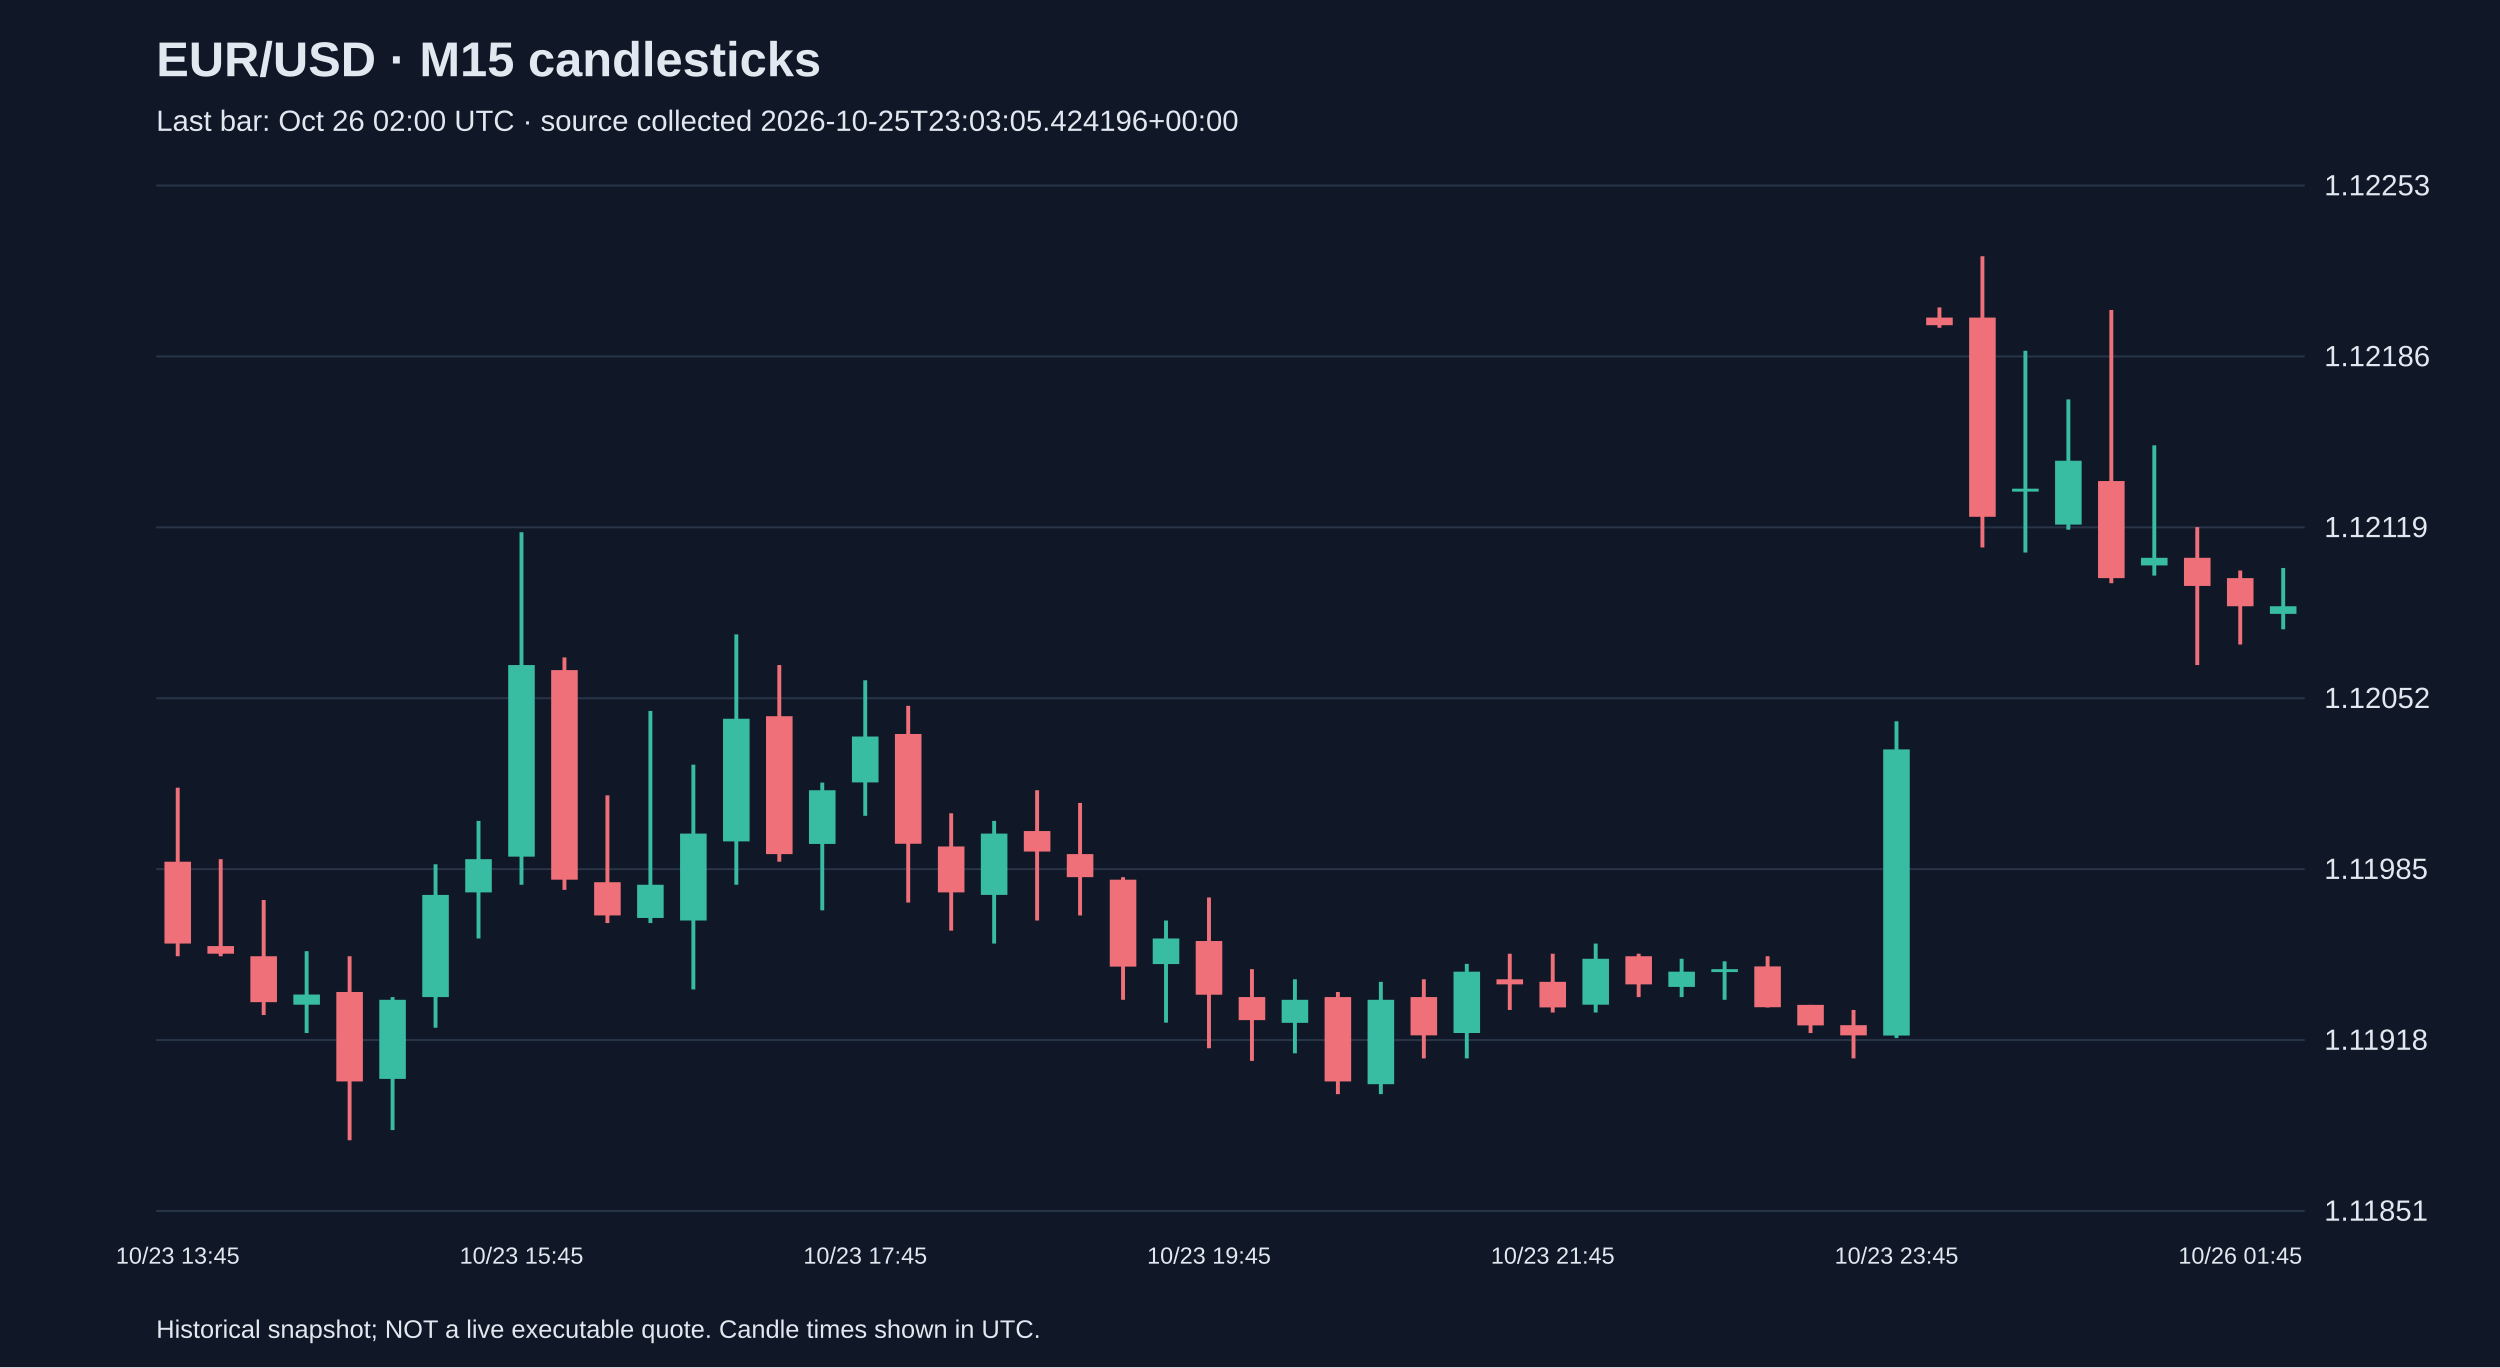
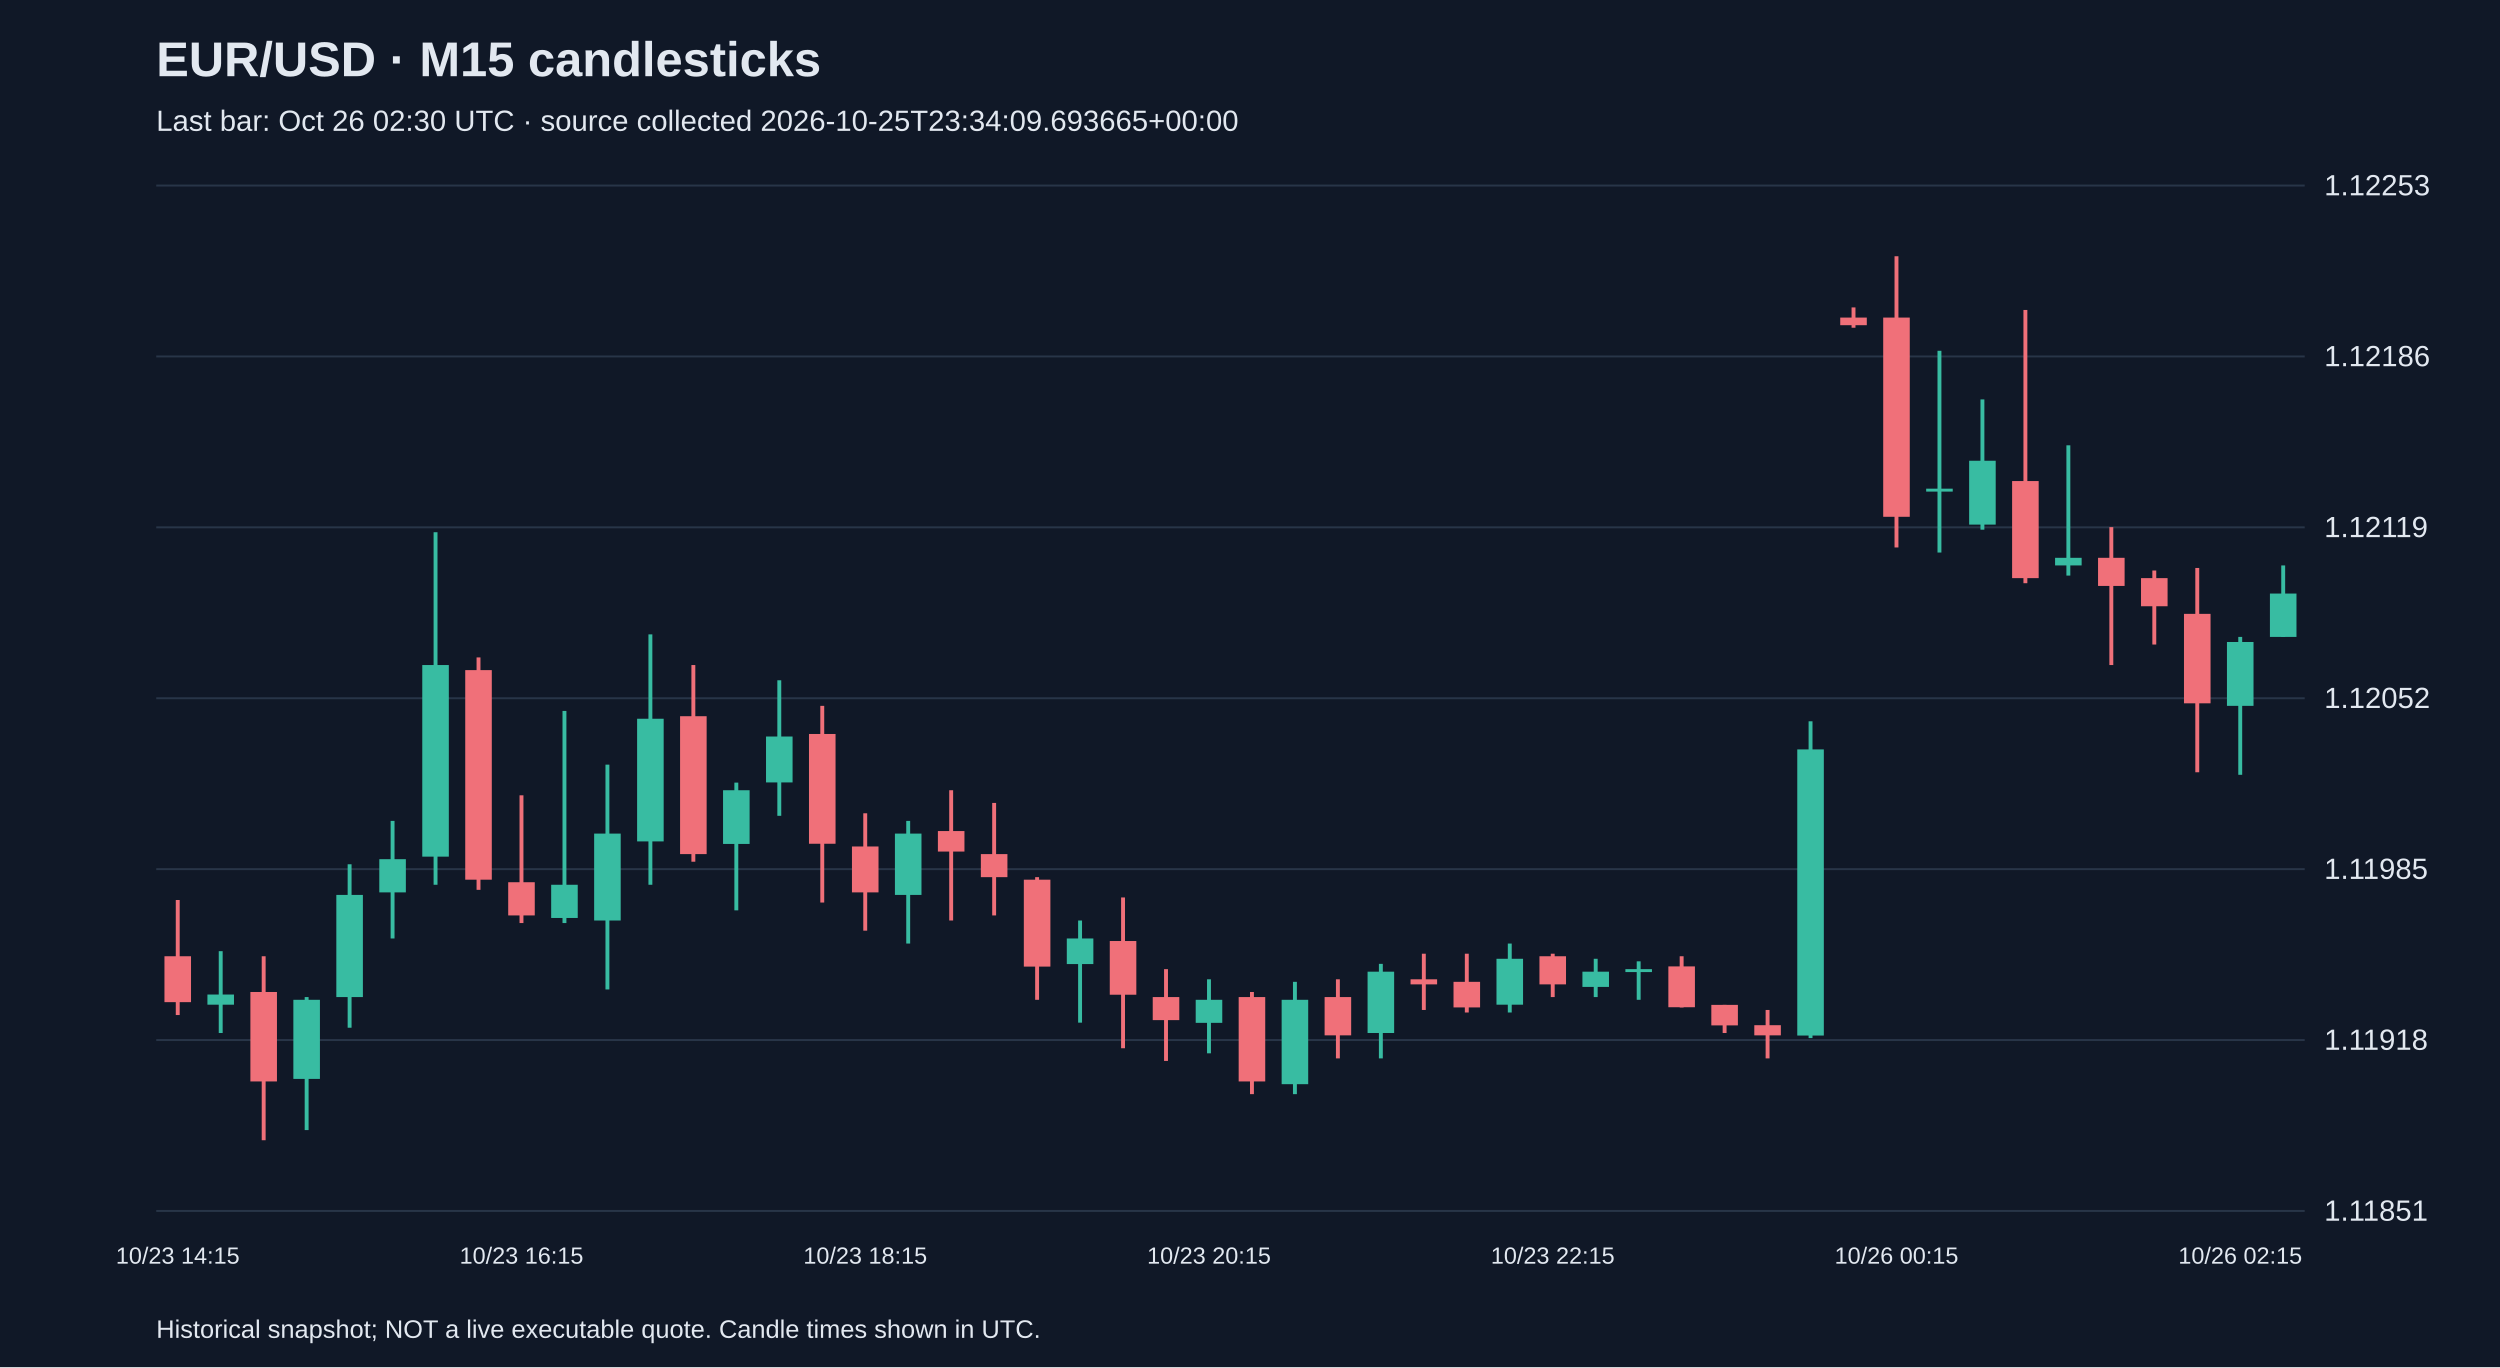
<svg xmlns="http://www.w3.org/2000/svg" viewBox="0 0 1280 700">
  <rect width="100%" height="100%" fill="#101827" />
  <style>text{font-family:Arial,sans-serif;fill:#e2e8f0}</style>
  <text x="80" y="39" font-size="25" font-weight="bold">EUR/USD · M15 candlesticks</text>
-   <text x="80" y="67" font-size="15" fill="#a6b1c5">Last bar: Oct 26 02:00 UTC · source collected 2026-10-25T23:03:05.424196+00:00</text>
+   <text x="80" y="67" font-size="15" fill="#a6b1c5">Last bar: Oct 26 02:30 UTC · source collected 2026-10-25T23:34:09.693665+00:00</text>
  <line x1="80" y1="620.0" x2="1180" y2="620.0" stroke="#283548" />
  <text x="1190" y="625.0" font-size="15">1.11851</text>
  <line x1="80" y1="532.5" x2="1180" y2="532.5" stroke="#283548" />
  <text x="1190" y="537.5" font-size="15">1.11918</text>
  <line x1="80" y1="445.0" x2="1180" y2="445.0" stroke="#283548" />
  <text x="1190" y="450.0" font-size="15">1.11985</text>
  <line x1="80" y1="357.5" x2="1180" y2="357.5" stroke="#283548" />
  <text x="1190" y="362.5" font-size="15">1.12052</text>
  <line x1="80" y1="270.0" x2="1180" y2="270.0" stroke="#283548" />
  <text x="1190" y="275.0" font-size="15">1.12119</text>
  <line x1="80" y1="182.5" x2="1180" y2="182.5" stroke="#283548" />
  <text x="1190" y="187.5" font-size="15">1.12186</text>
  <line x1="80" y1="95.0" x2="1180" y2="95.0" stroke="#283548" />
  <text x="1190" y="100.0" font-size="15">1.12253</text>
-   <line x1="91.0" y1="403.3" x2="91.0" y2="489.6" stroke="#f07079" stroke-width="2" />
-   <rect x="84.2" y="441.2" width="13.6" height="41.9" fill="#f07079" />
-   <text x="91.0" y="647" text-anchor="middle" font-size="12">10/23 13:45</text>
-   <line x1="113.0" y1="439.9" x2="113.0" y2="489.6" stroke="#f07079" stroke-width="2" />
-   <rect x="106.2" y="484.4" width="13.6" height="3.9" fill="#f07079" />
-   <line x1="135.0" y1="460.8" x2="135.0" y2="519.7" stroke="#f07079" stroke-width="2" />
-   <rect x="128.2" y="489.6" width="13.6" height="23.5" fill="#f07079" />
-   <line x1="157.0" y1="487.0" x2="157.0" y2="528.9" stroke="#38bca2" stroke-width="2" />
-   <rect x="150.2" y="509.2" width="13.6" height="5.2" fill="#38bca2" />
-   <line x1="179.0" y1="489.6" x2="179.0" y2="583.8" stroke="#f07079" stroke-width="2" />
-   <rect x="172.2" y="507.9" width="13.6" height="45.8" fill="#f07079" />
-   <line x1="201.0" y1="510.5" x2="201.0" y2="578.6" stroke="#38bca2" stroke-width="2" />
-   <rect x="194.2" y="511.9" width="13.6" height="40.5" fill="#38bca2" />
-   <line x1="223.0" y1="442.5" x2="223.0" y2="526.2" stroke="#38bca2" stroke-width="2" />
-   <rect x="216.2" y="458.2" width="13.6" height="52.3" fill="#38bca2" />
-   <line x1="245.0" y1="420.3" x2="245.0" y2="480.5" stroke="#38bca2" stroke-width="2" />
-   <rect x="238.2" y="439.9" width="13.6" height="17.0" fill="#38bca2" />
-   <line x1="267.0" y1="272.5" x2="267.0" y2="453.0" stroke="#38bca2" stroke-width="2" />
-   <rect x="260.2" y="340.5" width="13.6" height="98.1" fill="#38bca2" />
-   <text x="267.0" y="647" text-anchor="middle" font-size="12">10/23 15:45</text>
-   <line x1="289.0" y1="336.6" x2="289.0" y2="455.6" stroke="#f07079" stroke-width="2" />
-   <rect x="282.2" y="343.1" width="13.6" height="107.3" fill="#f07079" />
-   <line x1="311.0" y1="407.2" x2="311.0" y2="472.6" stroke="#f07079" stroke-width="2" />
-   <rect x="304.2" y="451.7" width="13.6" height="17.0" fill="#f07079" />
-   <line x1="333.0" y1="364.0" x2="333.0" y2="472.6" stroke="#38bca2" stroke-width="2" />
-   <rect x="326.2" y="453.0" width="13.6" height="17.0" fill="#38bca2" />
-   <line x1="355.0" y1="391.5" x2="355.0" y2="506.6" stroke="#38bca2" stroke-width="2" />
-   <rect x="348.2" y="426.8" width="13.6" height="44.5" fill="#38bca2" />
-   <line x1="377.0" y1="324.8" x2="377.0" y2="453.0" stroke="#38bca2" stroke-width="2" />
-   <rect x="370.2" y="368.0" width="13.6" height="62.8" fill="#38bca2" />
-   <line x1="399.0" y1="340.5" x2="399.0" y2="441.2" stroke="#f07079" stroke-width="2" />
-   <rect x="392.2" y="366.7" width="13.6" height="70.6" fill="#f07079" />
-   <line x1="421.0" y1="400.7" x2="421.0" y2="466.1" stroke="#38bca2" stroke-width="2" />
-   <rect x="414.2" y="404.6" width="13.6" height="27.5" fill="#38bca2" />
-   <line x1="443.0" y1="348.3" x2="443.0" y2="417.7" stroke="#38bca2" stroke-width="2" />
-   <rect x="436.2" y="377.1" width="13.6" height="23.5" fill="#38bca2" />
-   <text x="443.0" y="647" text-anchor="middle" font-size="12">10/23 17:45</text>
-   <line x1="465.0" y1="361.4" x2="465.0" y2="462.1" stroke="#f07079" stroke-width="2" />
-   <rect x="458.2" y="375.8" width="13.6" height="56.2" fill="#f07079" />
-   <line x1="487.0" y1="416.4" x2="487.0" y2="476.5" stroke="#f07079" stroke-width="2" />
-   <rect x="480.2" y="433.4" width="13.6" height="23.5" fill="#f07079" />
-   <line x1="509.0" y1="420.3" x2="509.0" y2="483.1" stroke="#38bca2" stroke-width="2" />
-   <rect x="502.2" y="426.8" width="13.6" height="31.4" fill="#38bca2" />
-   <line x1="531.0" y1="404.6" x2="531.0" y2="471.3" stroke="#f07079" stroke-width="2" />
-   <rect x="524.2" y="425.5" width="13.6" height="10.5" fill="#f07079" />
-   <line x1="553.0" y1="411.1" x2="553.0" y2="468.7" stroke="#f07079" stroke-width="2" />
-   <rect x="546.2" y="437.3" width="13.6" height="11.8" fill="#f07079" />
-   <line x1="575.0" y1="449.1" x2="575.0" y2="511.9" stroke="#f07079" stroke-width="2" />
-   <rect x="568.2" y="450.4" width="13.6" height="44.5" fill="#f07079" />
-   <line x1="597.0" y1="471.3" x2="597.0" y2="523.6" stroke="#38bca2" stroke-width="2" />
-   <rect x="590.2" y="480.5" width="13.6" height="13.1" fill="#38bca2" />
-   <line x1="619.0" y1="459.5" x2="619.0" y2="536.7" stroke="#f07079" stroke-width="2" />
-   <rect x="612.2" y="481.8" width="13.6" height="27.5" fill="#f07079" />
-   <text x="619.0" y="647" text-anchor="middle" font-size="12">10/23 19:45</text>
-   <line x1="641.0" y1="496.2" x2="641.0" y2="543.2" stroke="#f07079" stroke-width="2" />
-   <rect x="634.2" y="510.5" width="13.6" height="11.8" fill="#f07079" />
-   <line x1="663.0" y1="501.4" x2="663.0" y2="539.3" stroke="#38bca2" stroke-width="2" />
-   <rect x="656.2" y="511.9" width="13.6" height="11.8" fill="#38bca2" />
-   <line x1="685.0" y1="507.9" x2="685.0" y2="560.2" stroke="#f07079" stroke-width="2" />
-   <rect x="678.2" y="510.5" width="13.6" height="43.2" fill="#f07079" />
-   <line x1="707.0" y1="502.7" x2="707.0" y2="560.2" stroke="#38bca2" stroke-width="2" />
-   <rect x="700.2" y="511.9" width="13.6" height="43.2" fill="#38bca2" />
-   <line x1="729.0" y1="501.4" x2="729.0" y2="541.9" stroke="#f07079" stroke-width="2" />
-   <rect x="722.2" y="510.5" width="13.6" height="19.6" fill="#f07079" />
-   <line x1="751.0" y1="493.5" x2="751.0" y2="541.9" stroke="#38bca2" stroke-width="2" />
-   <rect x="744.2" y="497.5" width="13.6" height="31.4" fill="#38bca2" />
-   <line x1="773.0" y1="488.3" x2="773.0" y2="517.1" stroke="#f07079" stroke-width="2" />
-   <rect x="766.2" y="501.4" width="13.6" height="2.6" fill="#f07079" />
-   <line x1="795.0" y1="488.3" x2="795.0" y2="518.4" stroke="#f07079" stroke-width="2" />
-   <rect x="788.2" y="502.7" width="13.6" height="13.1" fill="#f07079" />
-   <text x="795.0" y="647" text-anchor="middle" font-size="12">10/23 21:45</text>
-   <line x1="817.0" y1="483.1" x2="817.0" y2="518.4" stroke="#38bca2" stroke-width="2" />
-   <rect x="810.2" y="490.9" width="13.6" height="23.5" fill="#38bca2" />
-   <line x1="839.0" y1="488.3" x2="839.0" y2="510.5" stroke="#f07079" stroke-width="2" />
-   <rect x="832.2" y="489.6" width="13.6" height="14.4" fill="#f07079" />
-   <line x1="861.0" y1="490.9" x2="861.0" y2="510.5" stroke="#38bca2" stroke-width="2" />
-   <rect x="854.2" y="497.5" width="13.6" height="7.8" fill="#38bca2" />
-   <line x1="883.0" y1="492.2" x2="883.0" y2="511.9" stroke="#38bca2" stroke-width="2" />
-   <rect x="876.2" y="496.2" width="13.6" height="1.5" fill="#38bca2" />
-   <line x1="905.0" y1="489.6" x2="905.0" y2="515.8" stroke="#f07079" stroke-width="2" />
-   <rect x="898.2" y="494.8" width="13.6" height="20.9" fill="#f07079" />
-   <line x1="927.0" y1="514.5" x2="927.0" y2="528.9" stroke="#f07079" stroke-width="2" />
-   <rect x="920.2" y="514.5" width="13.6" height="10.5" fill="#f07079" />
-   <line x1="949.0" y1="517.1" x2="949.0" y2="541.9" stroke="#f07079" stroke-width="2" />
-   <rect x="942.2" y="524.9" width="13.6" height="5.2" fill="#f07079" />
-   <line x1="971.0" y1="369.3" x2="971.0" y2="531.5" stroke="#38bca2" stroke-width="2" />
-   <rect x="964.2" y="383.7" width="13.6" height="146.5" fill="#38bca2" />
-   <text x="971.0" y="647" text-anchor="middle" font-size="12">10/23 23:45</text>
-   <line x1="993.0" y1="157.4" x2="993.0" y2="167.8" stroke="#f07079" stroke-width="2" />
-   <rect x="986.2" y="162.6" width="13.6" height="3.9" fill="#f07079" />
-   <line x1="1015.0" y1="131.2" x2="1015.0" y2="280.3" stroke="#f07079" stroke-width="2" />
-   <rect x="1008.2" y="162.6" width="13.6" height="102.0" fill="#f07079" />
-   <line x1="1037.0" y1="179.6" x2="1037.0" y2="282.9" stroke="#38bca2" stroke-width="2" />
-   <rect x="1030.2" y="250.2" width="13.6" height="1.5" fill="#38bca2" />
-   <line x1="1059.0" y1="204.5" x2="1059.0" y2="271.2" stroke="#38bca2" stroke-width="2" />
-   <rect x="1052.2" y="235.9" width="13.6" height="32.7" fill="#38bca2" />
-   <line x1="1081.0" y1="158.7" x2="1081.0" y2="298.6" stroke="#f07079" stroke-width="2" />
-   <rect x="1074.2" y="246.3" width="13.6" height="49.7" fill="#f07079" />
-   <line x1="1103.0" y1="228.0" x2="1103.0" y2="294.7" stroke="#38bca2" stroke-width="2" />
-   <rect x="1096.2" y="285.6" width="13.6" height="3.9" fill="#38bca2" />
-   <line x1="1125.0" y1="269.9" x2="1125.0" y2="340.5" stroke="#f07079" stroke-width="2" />
-   <rect x="1118.2" y="285.6" width="13.6" height="14.4" fill="#f07079" />
-   <line x1="1147.0" y1="292.1" x2="1147.0" y2="330.0" stroke="#f07079" stroke-width="2" />
-   <rect x="1140.2" y="296.0" width="13.6" height="14.4" fill="#f07079" />
-   <text x="1147.0" y="647" text-anchor="middle" font-size="12">10/26 01:45</text>
-   <line x1="1169.0" y1="290.8" x2="1169.0" y2="322.2" stroke="#38bca2" stroke-width="2" />
-   <rect x="1162.2" y="310.4" width="13.6" height="3.9" fill="#38bca2" />
+   <line x1="91.0" y1="460.8" x2="91.0" y2="519.7" stroke="#f07079" stroke-width="2" />
+   <rect x="84.2" y="489.6" width="13.6" height="23.5" fill="#f07079" />
+   <text x="91.0" y="647" text-anchor="middle" font-size="12">10/23 14:15</text>
+   <line x1="113.0" y1="487.0" x2="113.0" y2="528.9" stroke="#38bca2" stroke-width="2" />
+   <rect x="106.2" y="509.2" width="13.6" height="5.2" fill="#38bca2" />
+   <line x1="135.0" y1="489.6" x2="135.0" y2="583.8" stroke="#f07079" stroke-width="2" />
+   <rect x="128.2" y="507.9" width="13.6" height="45.8" fill="#f07079" />
+   <line x1="157.0" y1="510.5" x2="157.0" y2="578.6" stroke="#38bca2" stroke-width="2" />
+   <rect x="150.2" y="511.9" width="13.6" height="40.5" fill="#38bca2" />
+   <line x1="179.0" y1="442.5" x2="179.0" y2="526.2" stroke="#38bca2" stroke-width="2" />
+   <rect x="172.2" y="458.2" width="13.6" height="52.3" fill="#38bca2" />
+   <line x1="201.0" y1="420.3" x2="201.0" y2="480.5" stroke="#38bca2" stroke-width="2" />
+   <rect x="194.2" y="439.9" width="13.6" height="17.0" fill="#38bca2" />
+   <line x1="223.0" y1="272.5" x2="223.0" y2="453.0" stroke="#38bca2" stroke-width="2" />
+   <rect x="216.2" y="340.5" width="13.6" height="98.1" fill="#38bca2" />
+   <line x1="245.0" y1="336.6" x2="245.0" y2="455.6" stroke="#f07079" stroke-width="2" />
+   <rect x="238.2" y="343.1" width="13.6" height="107.3" fill="#f07079" />
+   <line x1="267.0" y1="407.2" x2="267.0" y2="472.6" stroke="#f07079" stroke-width="2" />
+   <rect x="260.2" y="451.7" width="13.6" height="17.0" fill="#f07079" />
+   <text x="267.0" y="647" text-anchor="middle" font-size="12">10/23 16:15</text>
+   <line x1="289.0" y1="364.0" x2="289.0" y2="472.6" stroke="#38bca2" stroke-width="2" />
+   <rect x="282.2" y="453.0" width="13.6" height="17.0" fill="#38bca2" />
+   <line x1="311.0" y1="391.5" x2="311.0" y2="506.6" stroke="#38bca2" stroke-width="2" />
+   <rect x="304.2" y="426.8" width="13.6" height="44.5" fill="#38bca2" />
+   <line x1="333.0" y1="324.8" x2="333.0" y2="453.0" stroke="#38bca2" stroke-width="2" />
+   <rect x="326.2" y="368.0" width="13.6" height="62.8" fill="#38bca2" />
+   <line x1="355.0" y1="340.5" x2="355.0" y2="441.2" stroke="#f07079" stroke-width="2" />
+   <rect x="348.2" y="366.7" width="13.6" height="70.6" fill="#f07079" />
+   <line x1="377.0" y1="400.7" x2="377.0" y2="466.1" stroke="#38bca2" stroke-width="2" />
+   <rect x="370.2" y="404.6" width="13.6" height="27.5" fill="#38bca2" />
+   <line x1="399.0" y1="348.3" x2="399.0" y2="417.7" stroke="#38bca2" stroke-width="2" />
+   <rect x="392.2" y="377.1" width="13.6" height="23.5" fill="#38bca2" />
+   <line x1="421.0" y1="361.4" x2="421.0" y2="462.1" stroke="#f07079" stroke-width="2" />
+   <rect x="414.2" y="375.8" width="13.6" height="56.2" fill="#f07079" />
+   <line x1="443.0" y1="416.4" x2="443.0" y2="476.5" stroke="#f07079" stroke-width="2" />
+   <rect x="436.2" y="433.4" width="13.6" height="23.5" fill="#f07079" />
+   <text x="443.0" y="647" text-anchor="middle" font-size="12">10/23 18:15</text>
+   <line x1="465.0" y1="420.3" x2="465.0" y2="483.1" stroke="#38bca2" stroke-width="2" />
+   <rect x="458.2" y="426.8" width="13.6" height="31.4" fill="#38bca2" />
+   <line x1="487.0" y1="404.6" x2="487.0" y2="471.3" stroke="#f07079" stroke-width="2" />
+   <rect x="480.2" y="425.5" width="13.6" height="10.5" fill="#f07079" />
+   <line x1="509.0" y1="411.1" x2="509.0" y2="468.7" stroke="#f07079" stroke-width="2" />
+   <rect x="502.2" y="437.3" width="13.6" height="11.8" fill="#f07079" />
+   <line x1="531.0" y1="449.1" x2="531.0" y2="511.9" stroke="#f07079" stroke-width="2" />
+   <rect x="524.2" y="450.4" width="13.6" height="44.5" fill="#f07079" />
+   <line x1="553.0" y1="471.3" x2="553.0" y2="523.6" stroke="#38bca2" stroke-width="2" />
+   <rect x="546.2" y="480.5" width="13.6" height="13.1" fill="#38bca2" />
+   <line x1="575.0" y1="459.5" x2="575.0" y2="536.7" stroke="#f07079" stroke-width="2" />
+   <rect x="568.2" y="481.8" width="13.6" height="27.5" fill="#f07079" />
+   <line x1="597.0" y1="496.2" x2="597.0" y2="543.2" stroke="#f07079" stroke-width="2" />
+   <rect x="590.2" y="510.5" width="13.6" height="11.8" fill="#f07079" />
+   <line x1="619.0" y1="501.4" x2="619.0" y2="539.3" stroke="#38bca2" stroke-width="2" />
+   <rect x="612.2" y="511.9" width="13.6" height="11.8" fill="#38bca2" />
+   <text x="619.0" y="647" text-anchor="middle" font-size="12">10/23 20:15</text>
+   <line x1="641.0" y1="507.9" x2="641.0" y2="560.2" stroke="#f07079" stroke-width="2" />
+   <rect x="634.2" y="510.5" width="13.6" height="43.2" fill="#f07079" />
+   <line x1="663.0" y1="502.7" x2="663.0" y2="560.2" stroke="#38bca2" stroke-width="2" />
+   <rect x="656.2" y="511.9" width="13.6" height="43.2" fill="#38bca2" />
+   <line x1="685.0" y1="501.4" x2="685.0" y2="541.9" stroke="#f07079" stroke-width="2" />
+   <rect x="678.2" y="510.5" width="13.6" height="19.6" fill="#f07079" />
+   <line x1="707.0" y1="493.5" x2="707.0" y2="541.9" stroke="#38bca2" stroke-width="2" />
+   <rect x="700.2" y="497.5" width="13.6" height="31.4" fill="#38bca2" />
+   <line x1="729.0" y1="488.3" x2="729.0" y2="517.1" stroke="#f07079" stroke-width="2" />
+   <rect x="722.2" y="501.4" width="13.6" height="2.6" fill="#f07079" />
+   <line x1="751.0" y1="488.3" x2="751.0" y2="518.4" stroke="#f07079" stroke-width="2" />
+   <rect x="744.2" y="502.7" width="13.6" height="13.1" fill="#f07079" />
+   <line x1="773.0" y1="483.1" x2="773.0" y2="518.4" stroke="#38bca2" stroke-width="2" />
+   <rect x="766.2" y="490.9" width="13.6" height="23.5" fill="#38bca2" />
+   <line x1="795.0" y1="488.3" x2="795.0" y2="510.5" stroke="#f07079" stroke-width="2" />
+   <rect x="788.2" y="489.6" width="13.6" height="14.4" fill="#f07079" />
+   <text x="795.0" y="647" text-anchor="middle" font-size="12">10/23 22:15</text>
+   <line x1="817.0" y1="490.9" x2="817.0" y2="510.5" stroke="#38bca2" stroke-width="2" />
+   <rect x="810.2" y="497.5" width="13.6" height="7.8" fill="#38bca2" />
+   <line x1="839.0" y1="492.2" x2="839.0" y2="511.9" stroke="#38bca2" stroke-width="2" />
+   <rect x="832.2" y="496.2" width="13.6" height="1.5" fill="#38bca2" />
+   <line x1="861.0" y1="489.6" x2="861.0" y2="515.8" stroke="#f07079" stroke-width="2" />
+   <rect x="854.2" y="494.8" width="13.6" height="20.9" fill="#f07079" />
+   <line x1="883.0" y1="514.5" x2="883.0" y2="528.9" stroke="#f07079" stroke-width="2" />
+   <rect x="876.2" y="514.5" width="13.6" height="10.5" fill="#f07079" />
+   <line x1="905.0" y1="517.1" x2="905.0" y2="541.9" stroke="#f07079" stroke-width="2" />
+   <rect x="898.2" y="524.9" width="13.6" height="5.2" fill="#f07079" />
+   <line x1="927.0" y1="369.3" x2="927.0" y2="531.5" stroke="#38bca2" stroke-width="2" />
+   <rect x="920.2" y="383.7" width="13.6" height="146.5" fill="#38bca2" />
+   <line x1="949.0" y1="157.4" x2="949.0" y2="167.8" stroke="#f07079" stroke-width="2" />
+   <rect x="942.2" y="162.6" width="13.6" height="3.9" fill="#f07079" />
+   <line x1="971.0" y1="131.2" x2="971.0" y2="280.3" stroke="#f07079" stroke-width="2" />
+   <rect x="964.2" y="162.6" width="13.6" height="102.0" fill="#f07079" />
+   <text x="971.0" y="647" text-anchor="middle" font-size="12">10/26 00:15</text>
+   <line x1="993.0" y1="179.6" x2="993.0" y2="282.9" stroke="#38bca2" stroke-width="2" />
+   <rect x="986.2" y="250.2" width="13.6" height="1.5" fill="#38bca2" />
+   <line x1="1015.0" y1="204.5" x2="1015.0" y2="271.2" stroke="#38bca2" stroke-width="2" />
+   <rect x="1008.2" y="235.9" width="13.6" height="32.7" fill="#38bca2" />
+   <line x1="1037.0" y1="158.7" x2="1037.0" y2="298.6" stroke="#f07079" stroke-width="2" />
+   <rect x="1030.2" y="246.3" width="13.6" height="49.7" fill="#f07079" />
+   <line x1="1059.0" y1="228.0" x2="1059.0" y2="294.7" stroke="#38bca2" stroke-width="2" />
+   <rect x="1052.2" y="285.6" width="13.6" height="3.9" fill="#38bca2" />
+   <line x1="1081.0" y1="269.9" x2="1081.0" y2="340.5" stroke="#f07079" stroke-width="2" />
+   <rect x="1074.2" y="285.6" width="13.6" height="14.4" fill="#f07079" />
+   <line x1="1103.0" y1="292.1" x2="1103.0" y2="330.0" stroke="#f07079" stroke-width="2" />
+   <rect x="1096.2" y="296.0" width="13.6" height="14.4" fill="#f07079" />
+   <line x1="1125.0" y1="290.8" x2="1125.0" y2="395.4" stroke="#f07079" stroke-width="2" />
+   <rect x="1118.2" y="314.3" width="13.6" height="45.8" fill="#f07079" />
+   <line x1="1147.0" y1="326.1" x2="1147.0" y2="396.7" stroke="#38bca2" stroke-width="2" />
+   <rect x="1140.2" y="328.7" width="13.6" height="32.7" fill="#38bca2" />
+   <text x="1147.0" y="647" text-anchor="middle" font-size="12">10/26 02:15</text>
+   <line x1="1169.0" y1="289.5" x2="1169.0" y2="326.1" stroke="#38bca2" stroke-width="2" />
+   <rect x="1162.2" y="303.9" width="13.6" height="22.2" fill="#38bca2" />
  <text x="80" y="685" font-size="13">Historical snapshot; NOT a live executable quote. Candle times shown in UTC.</text>
</svg>
